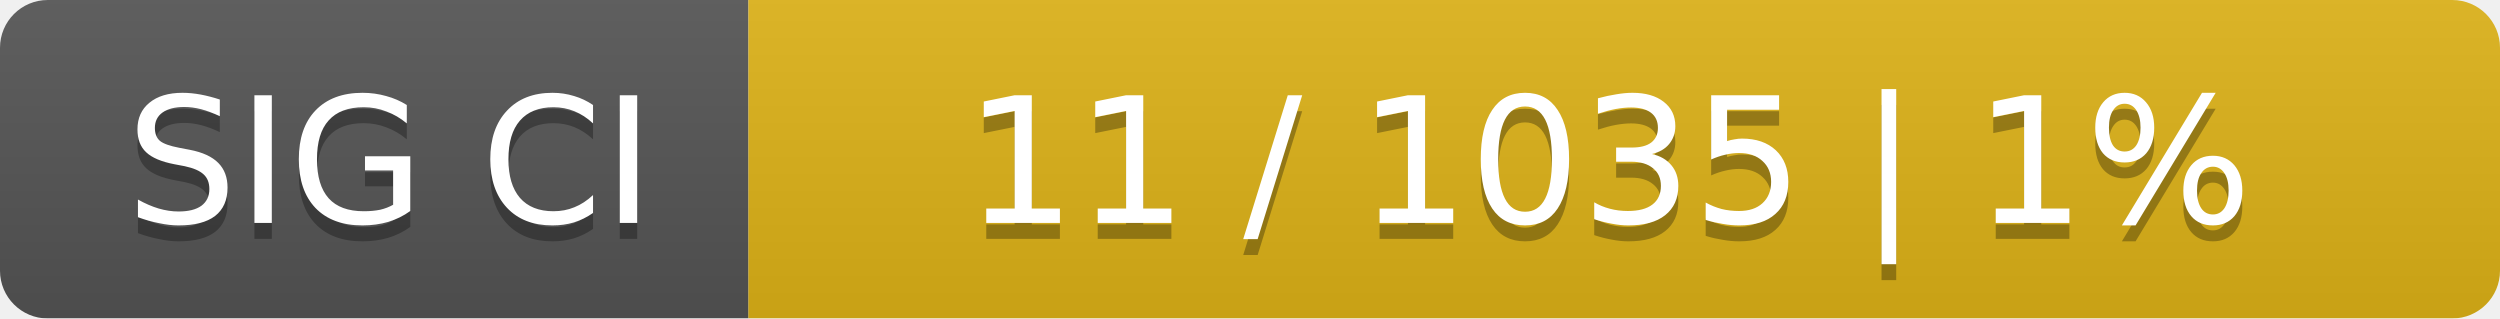
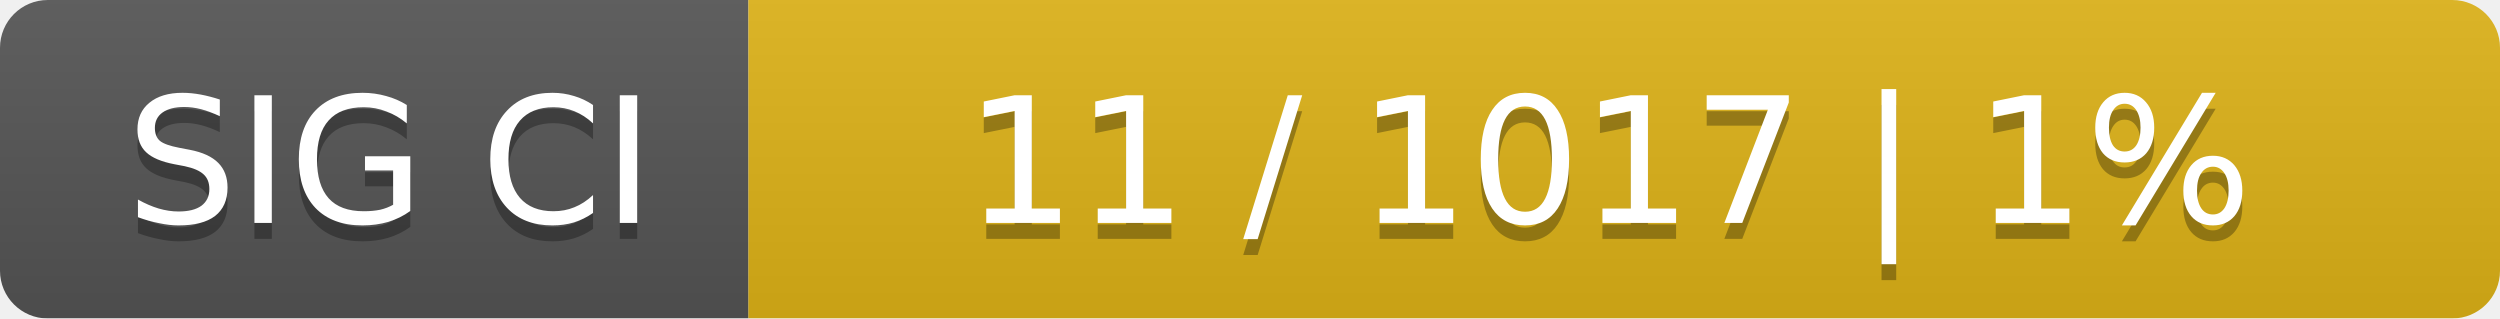
<svg xmlns="http://www.w3.org/2000/svg" width="157" height="20">
  <linearGradient id="smooth" x2="0" y2="100%">
    <stop offset="0" stop-color="#bbb" stop-opacity=".1" />
    <stop offset="1" stop-opacity=".1" />
  </linearGradient>
  <mask id="round">
    <rect width="157" height="20" rx="3" fill="#fff" />
  </mask>
  <g mask="url(#round)">
    <rect width="47" height="20" fill="#555" />
    <rect x="47" width="110" height="20" fill="#dfb317" />
    <rect width="157" height="20" fill="url(#smooth)" />
  </g>
  <g fill="#fff" text-anchor="middle" font-family="DejaVu Sans,Verdana,Geneva,sans-serif" font-size="11">
    <text x="24.5" y="15" fill="#010101" fill-opacity=".3">SIG CI</text>
    <text x="24.5" y="14">SIG CI</text>
-     <text x="101" y="15" fill="#010101" fill-opacity=".3">11 / 1035    |    1%</text>
-     <text x="101" y="14">11 / 1035    |    1%</text>
+     <text x="101" y="15" fill="#010101" fill-opacity=".3">11 / 1017    |    1%</text>
+     <text x="101" y="14">11 / 1017    |    1%</text>
  </g>
</svg>
